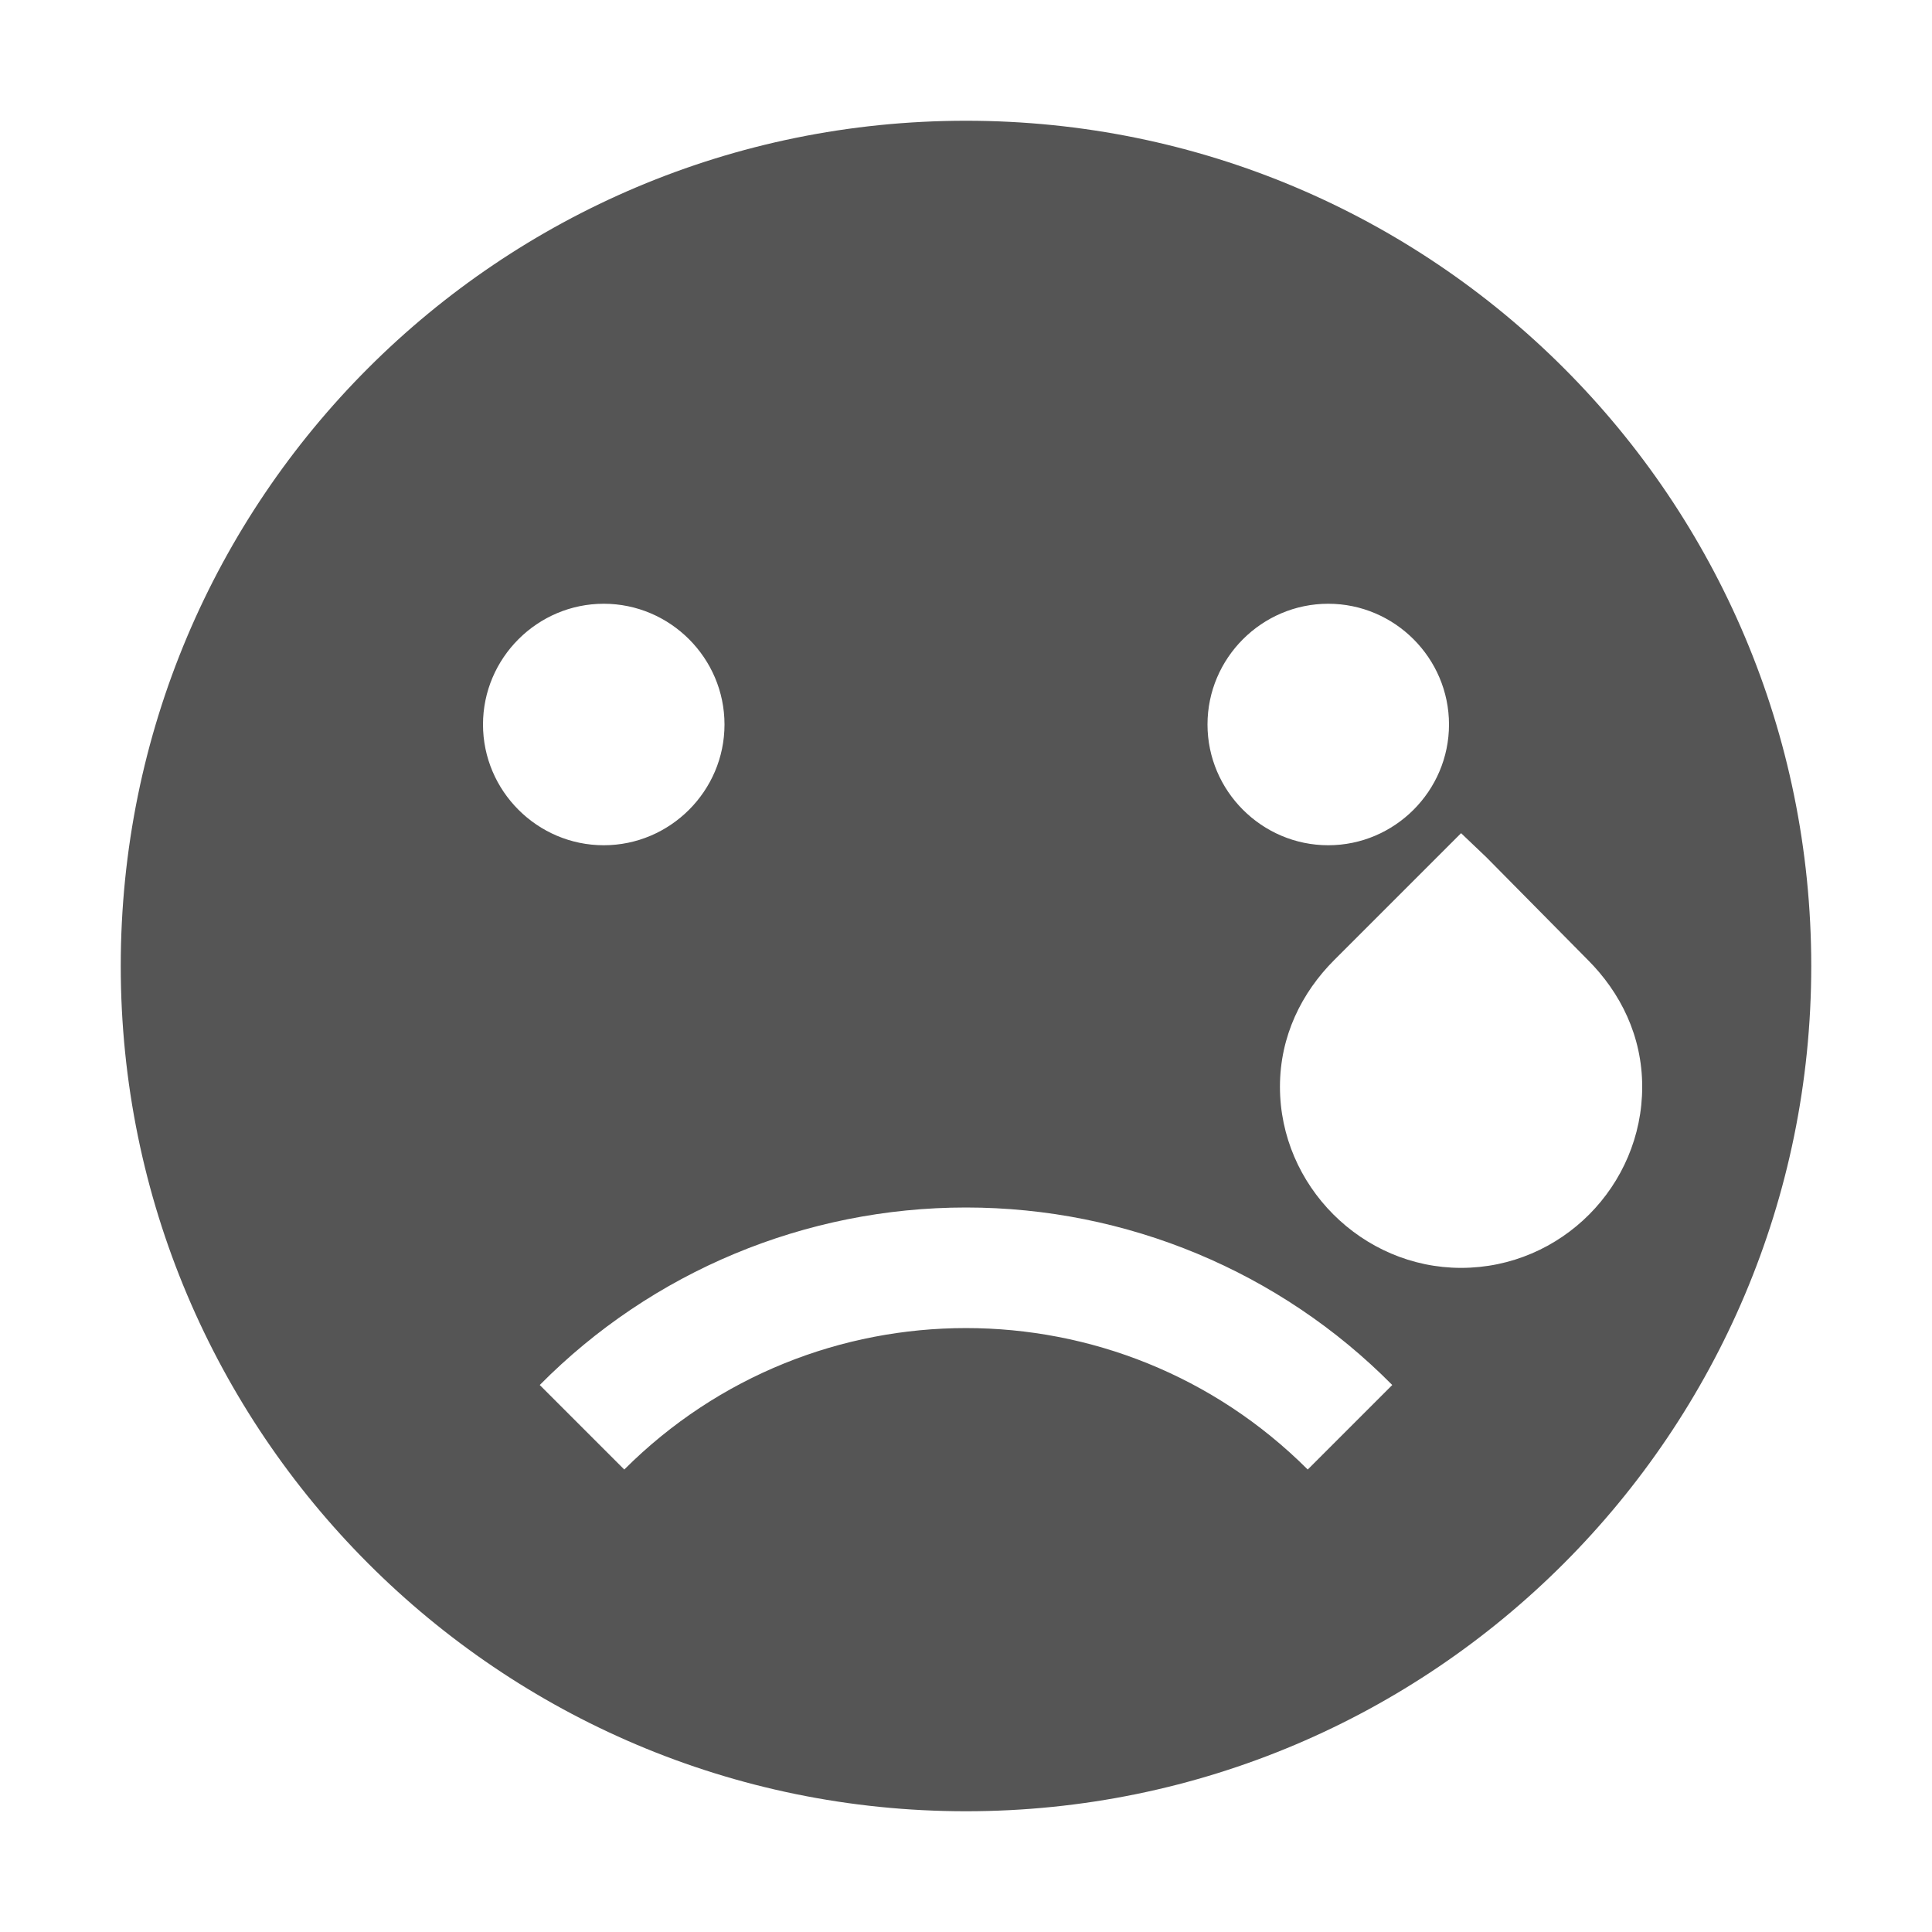
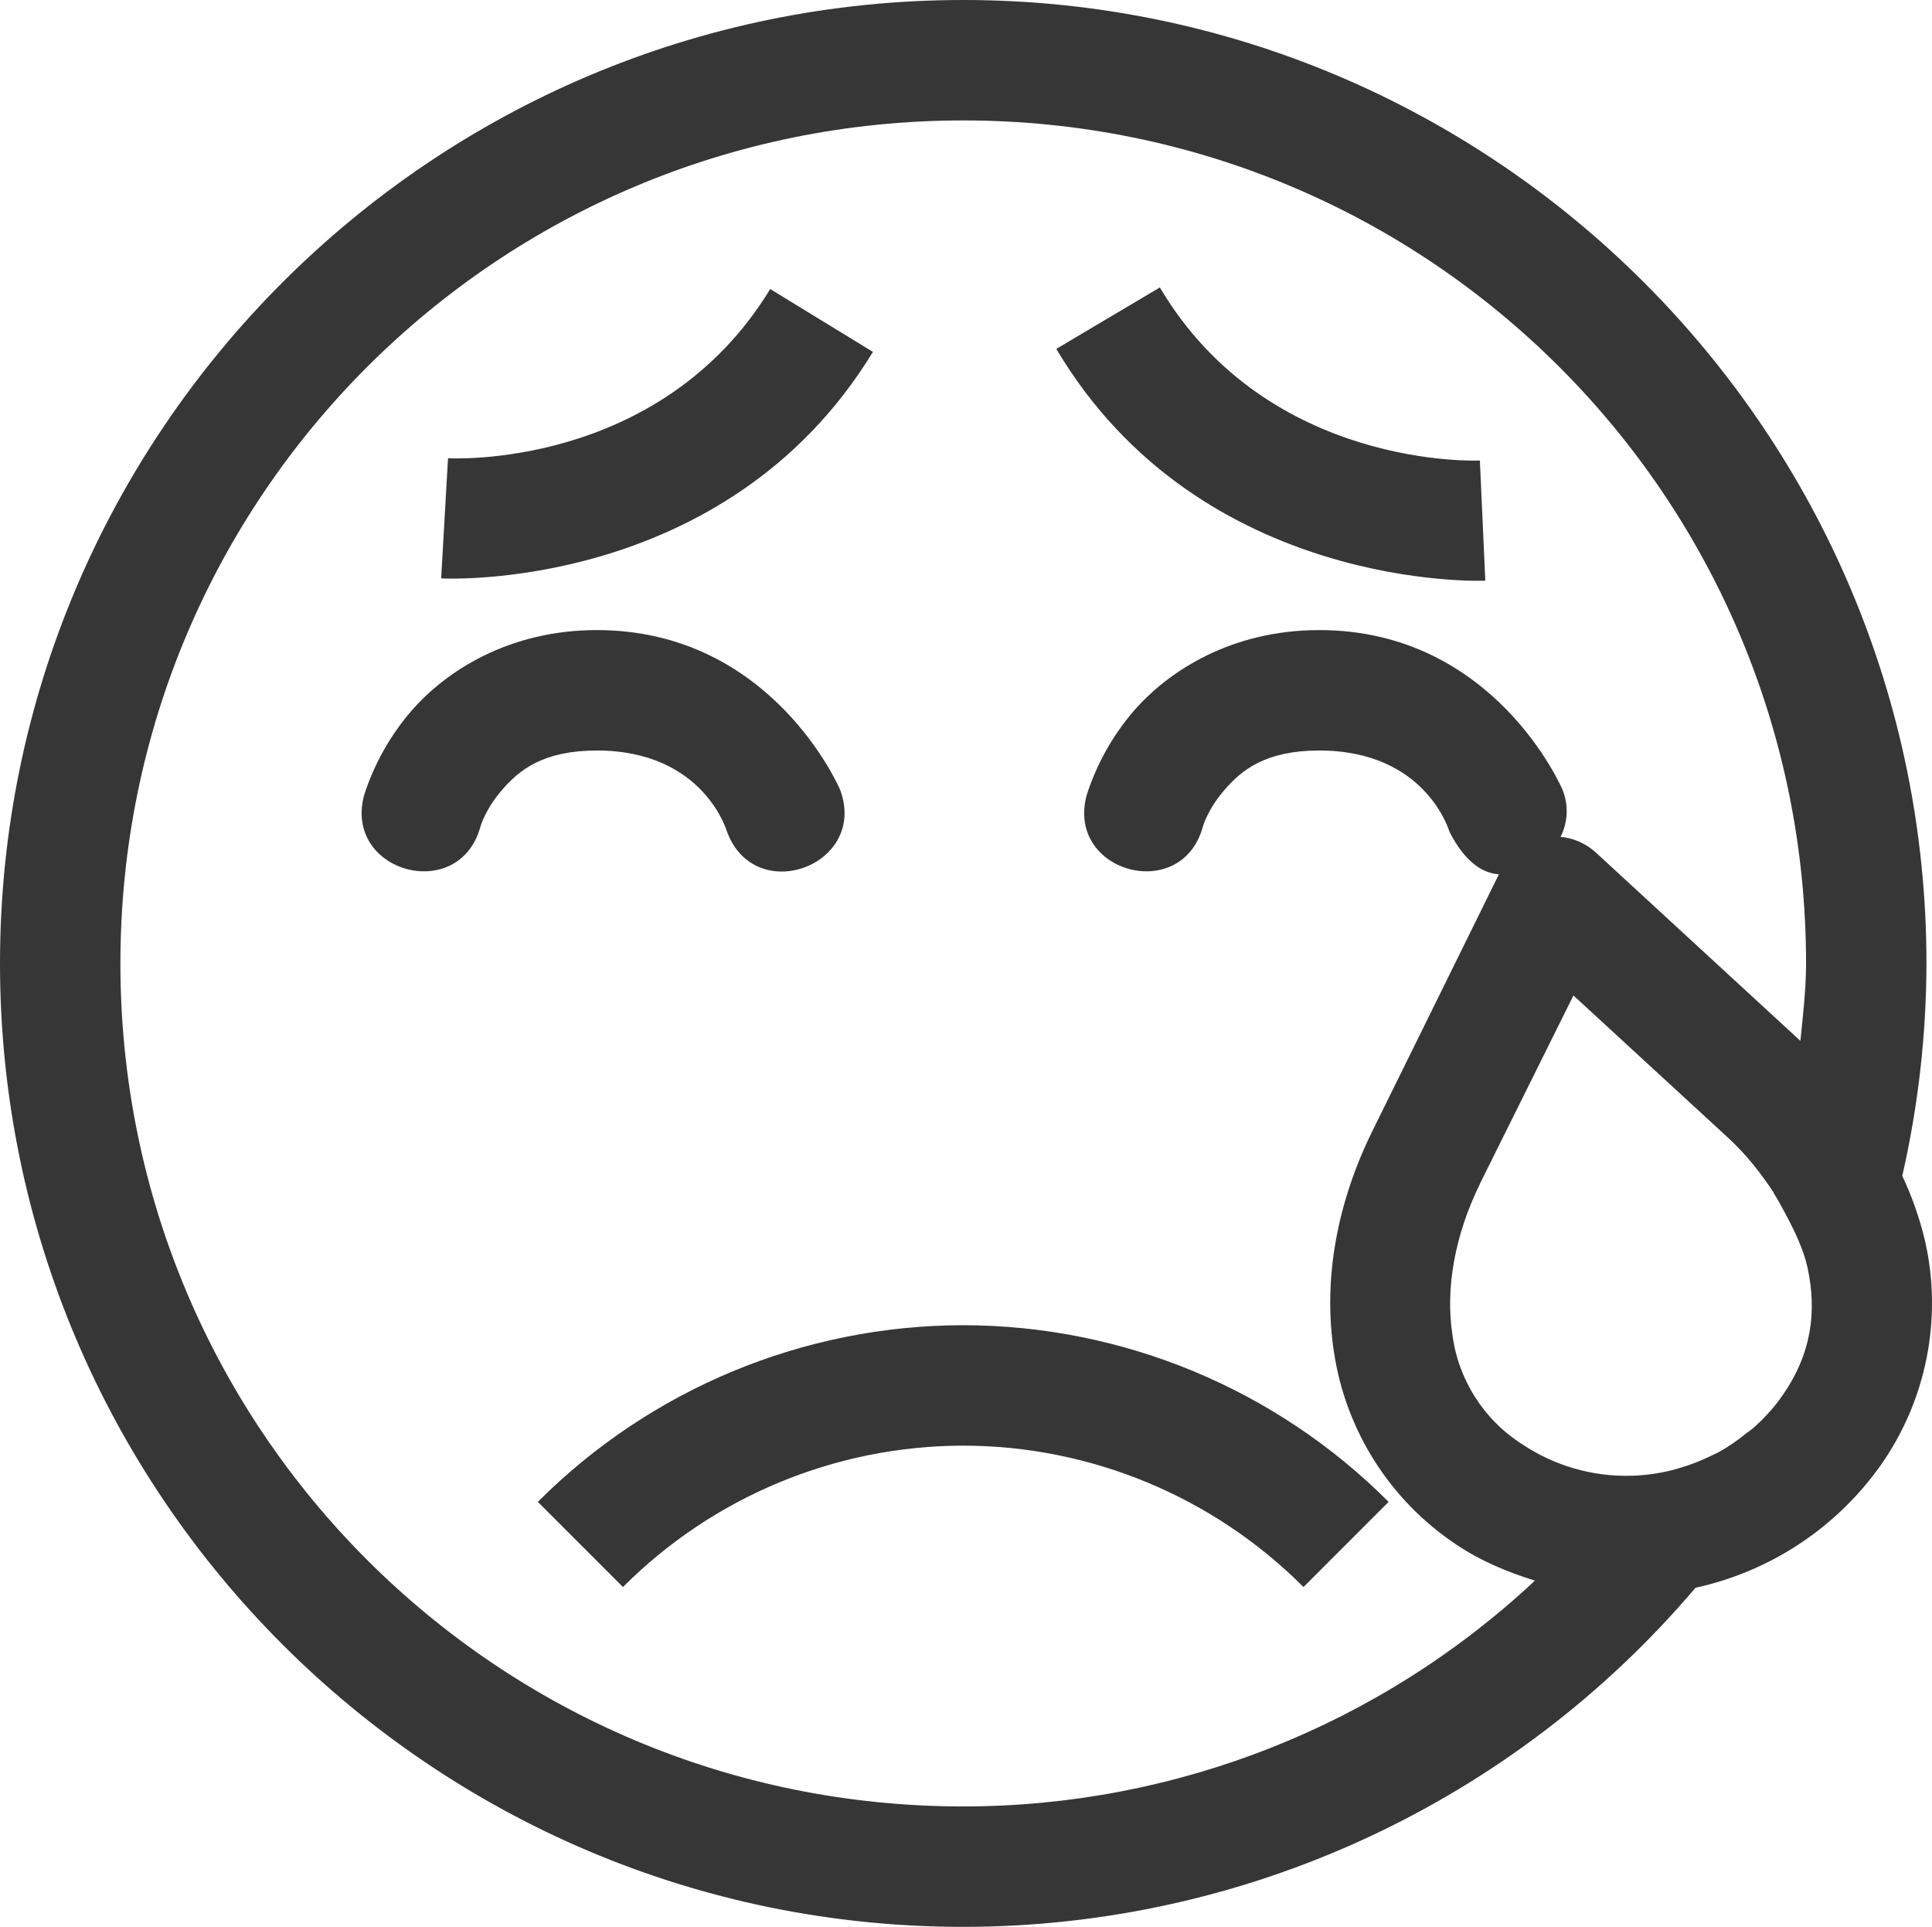
- <svg xmlns="http://www.w3.org/2000/svg" width="16" height="16">
-   <path d="M8 1C4.13 1 1 4.13 1 8c0 3.86 3.13 7 7 7s7-3.14 7-7c0-3.87-3.13-7-7-7zM5 5c.55 0 1 .45 1 1s-.45 1-1 1-1-.45-1-1 .45-1 1-1zm6 0c.55 0 1 .45 1 1s-.45 1-1 1-1-.45-1-1 .45-1 1-1zm1.1 1.9l.21.2.84.85c.27.27.45.63.45 1.05 0 .82-.67 1.5-1.5 1.5-.82 0-1.5-.68-1.5-1.5 0-.42.18-.78.45-1.05l.85-.85zM8 10c1.33 0 2.6.53 3.53 1.47l-.7.7a4.004 4.004 0 0 0-5.66 0l-.7-.7C5.4 10.53 6.67 10 8 10z" fill="#555555" />
+ <svg xmlns="http://www.w3.org/2000/svg" height="16" width="16.046">
+   <path d="M8 0C3.588 0 0 3.588 0 8s3.588 8 8 8a7.98 7.98 0 0 0 6.082-2.816 2.551 2.551 0 0 0 1.54-1.02 2.34 2.34 0 0 0 .368-1.852 2.747 2.747 0 0 0-.191-.548A7.986 7.986 0 0 0 16 8c0-4.412-3.588-8-8-8zm0 1c3.872 0 7 3.128 7 7 0 .218-.026.43-.047.643l-1.7-1.565a.5.5 0 0 0-.292-.129.472.472 0 0 0 .016-.392s-.561-1.325-2.02-1.325c-.73 0-1.254.34-1.543.674a2.016 2.016 0 0 0-.388.694c-.177.643.787.909.964.265 0 0 .037-.141.18-.306.142-.165.341-.327.787-.327.891 0 1.082.676 1.082.676.138.27.291.344.41.352l-1.05 2.13c-.287.581-.415 1.22-.32 1.837a2.335 2.335 0 0 0 1.011 1.595c.207.14.43.232.658.303A6.95 6.95 0 0 1 8 15c-3.872 0-7-3.128-7-7s3.128-7 7-7zm1.633 1.387l-.86.51c1.201 2.026 3.563 1.925 3.563 1.925l-.045-.998s-1.757.083-2.658-1.437zM6.397 2.4c-.92 1.51-2.676 1.405-2.676 1.405l-.057.998s2.36.13 3.586-1.881zm-1.44 2.832c-.73 0-1.254.34-1.543.674a2.016 2.016 0 0 0-.389.694c-.177.643.788.909.965.265 0 0 .037-.141.18-.306.142-.165.341-.327.787-.327.891 0 1.082.676 1.082.676.234.626 1.173.274.938-.351 0 0-.561-1.325-2.02-1.325zm8.111 3.034l1.286 1.183c.152.14.273.296.378.455v.004c.035.054.062.108.092.162.081.151.155.304.188.455.08.371.032.72-.211 1.067-.07.1-.15.186-.236.263-.02.018-.042.031-.062.047a1.55 1.55 0 0 1-.23.157l-.063.03a1.55 1.55 0 0 1-.258.1l-.07.02a1.608 1.608 0 0 1-.322.045h-.01a1.552 1.552 0 0 1-.908-.262 1.272 1.272 0 0 1-.58-.916c-.057-.375.02-.82.228-1.242a.5.5 0 0 0 0-.002zM8 11.004a5 5 0 0 0-3.533 1.467l.707.707A4 4 0 0 1 8 12.004a4 4 0 0 1 2.826 1.174l.707-.707A4.999 4.999 0 0 0 8 11.004z" fill="#363636" overflow="visible" style="marker:none" color="#bebebe" />
</svg>
